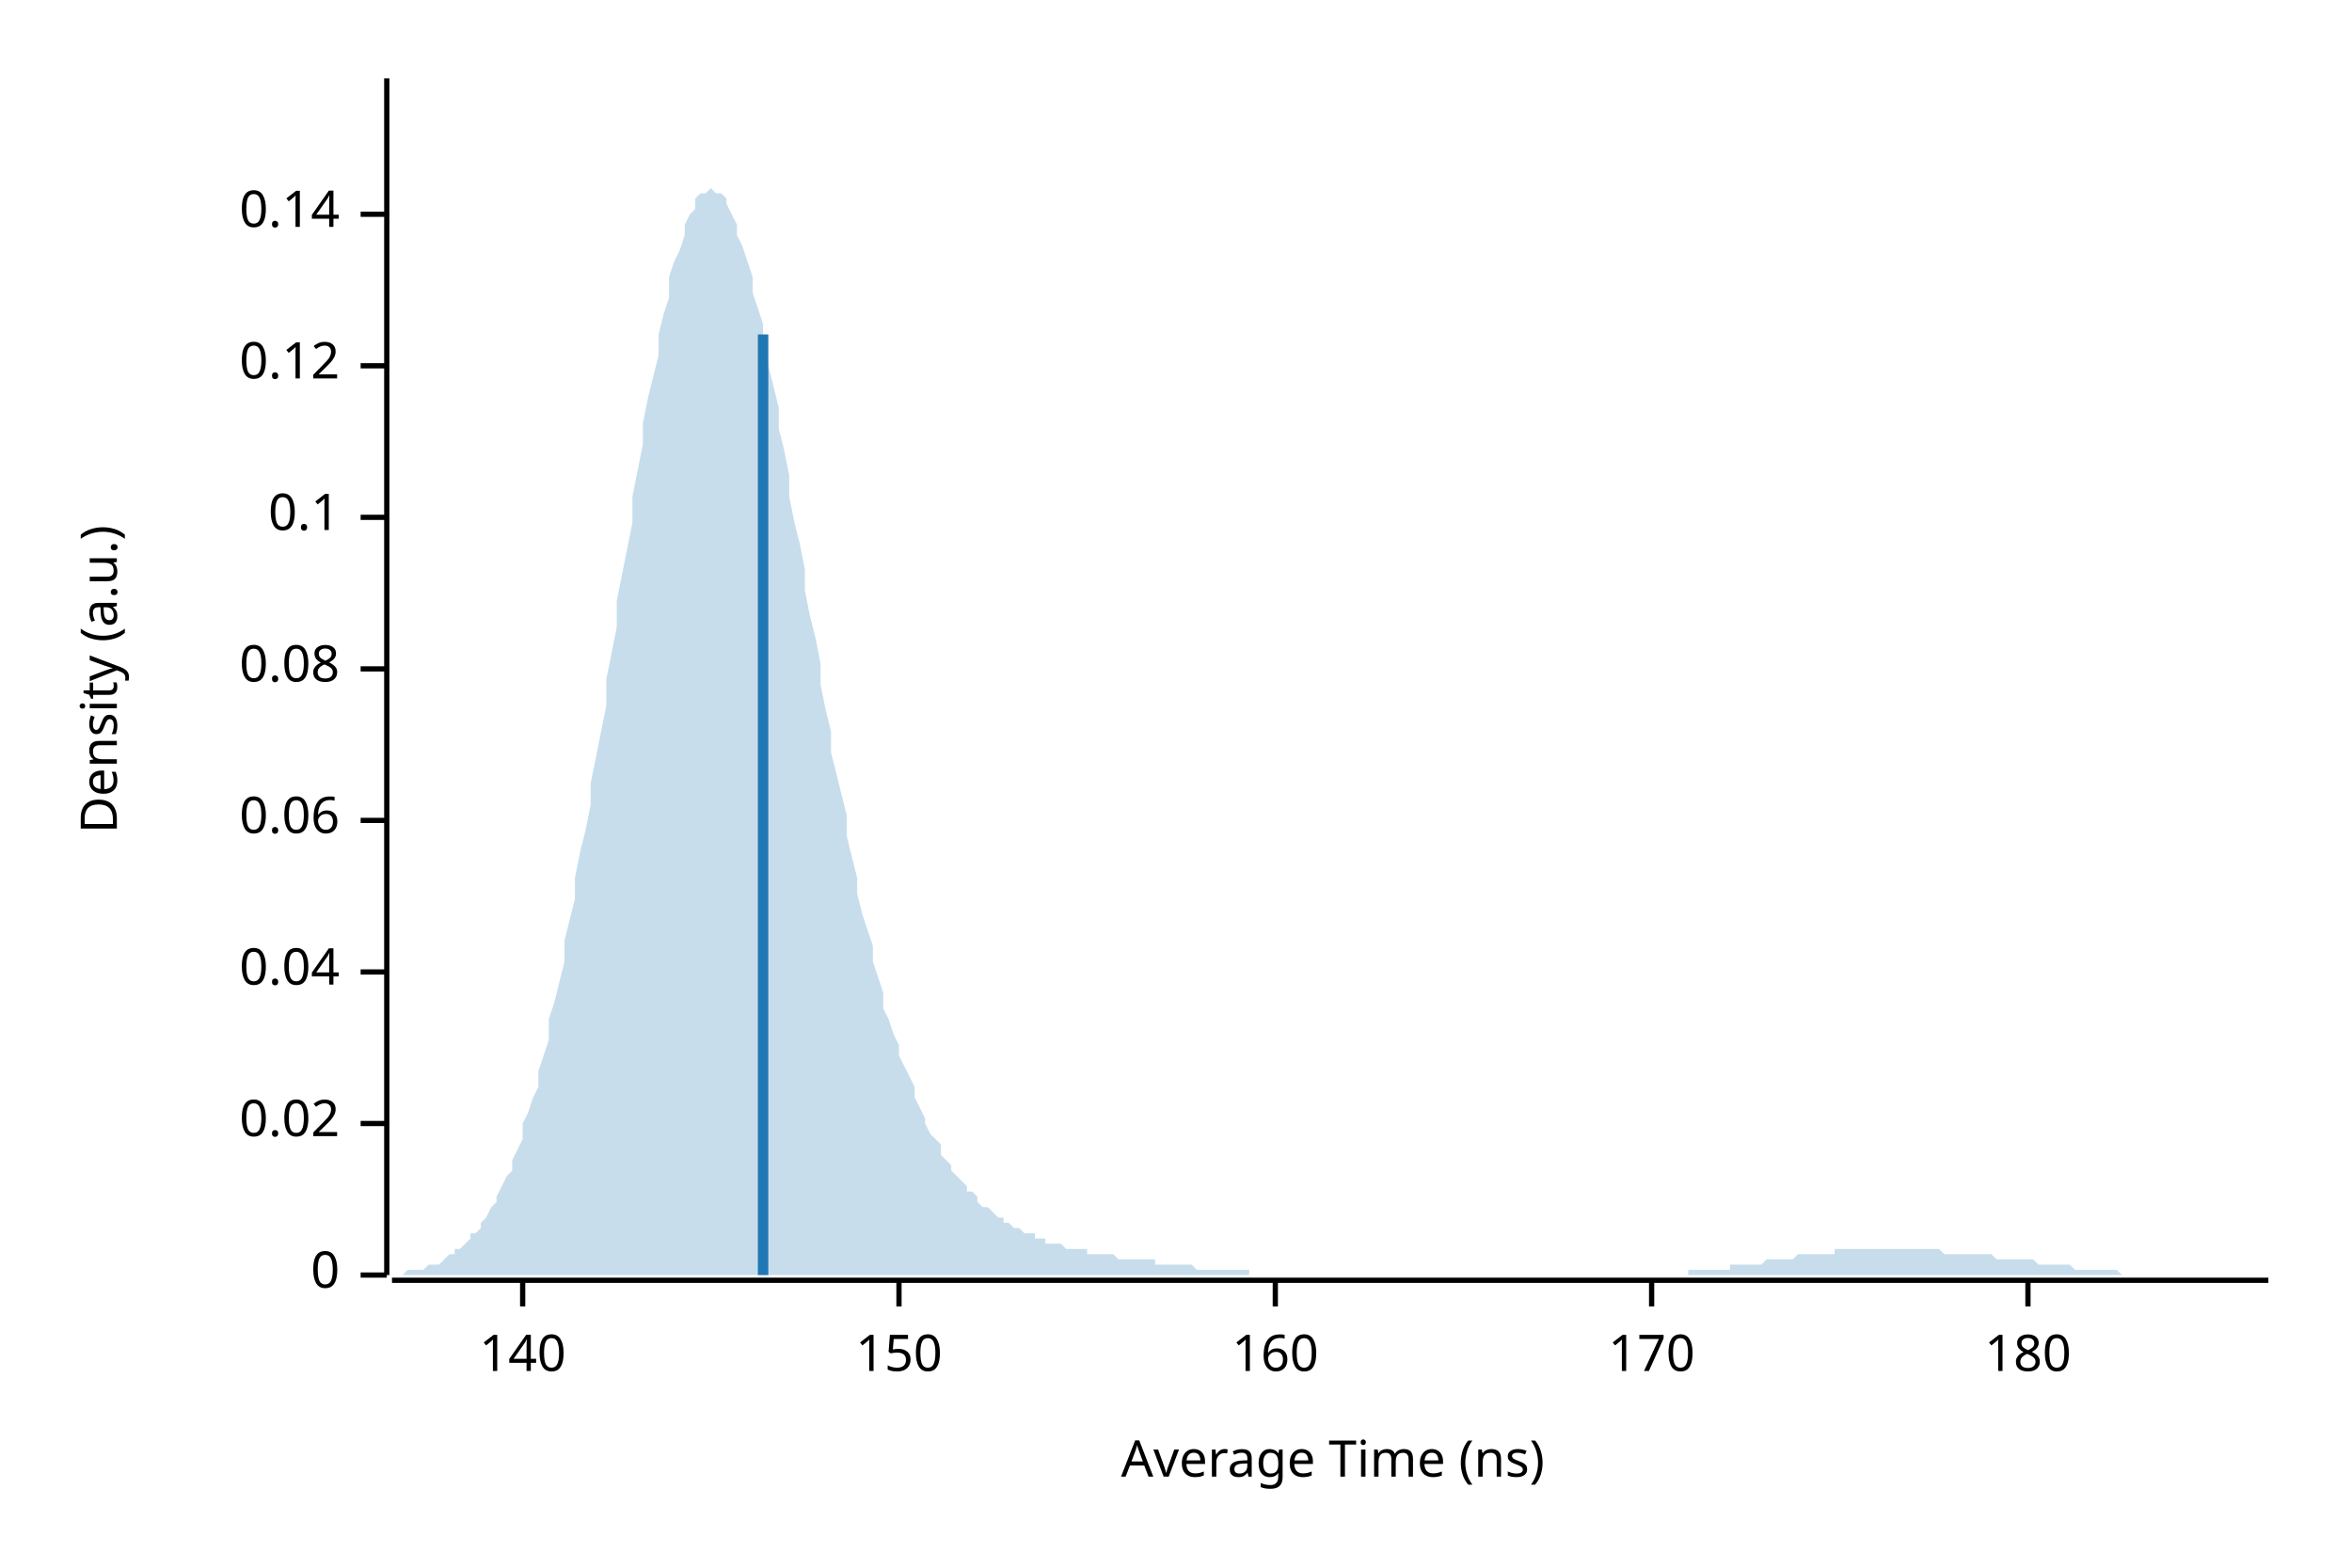
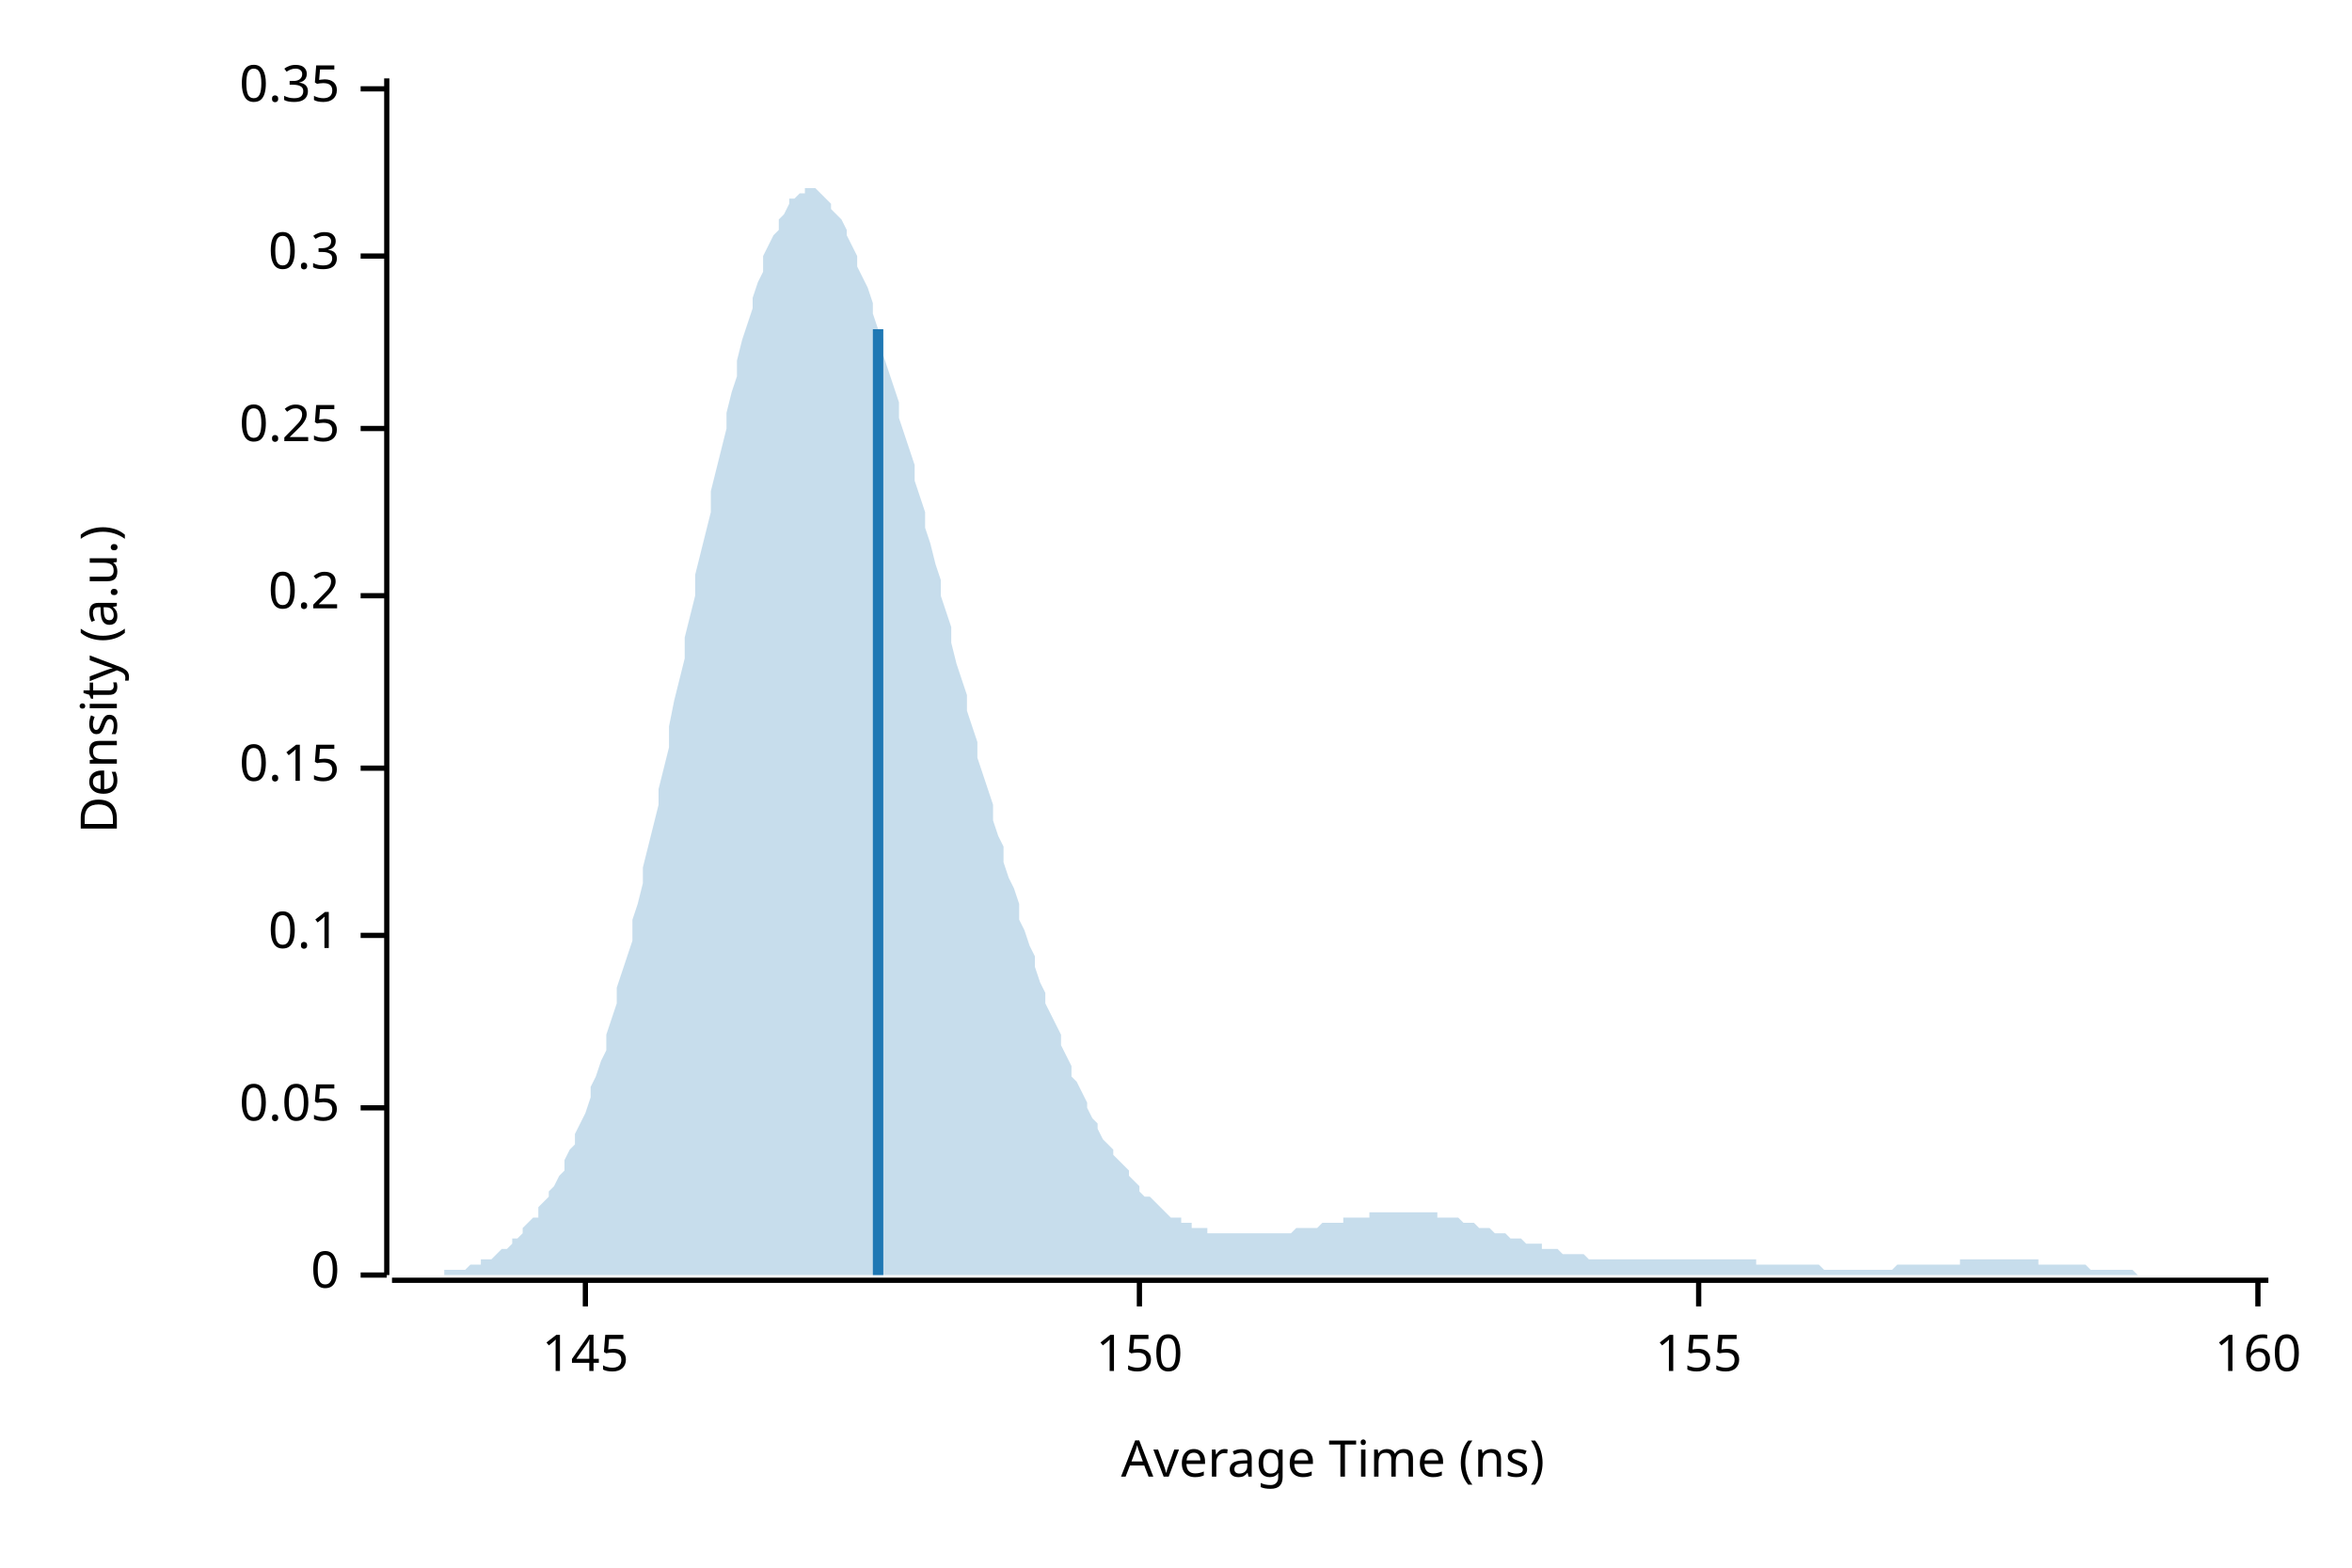
<svg xmlns="http://www.w3.org/2000/svg" width="450" height="300" viewBox="0 0 450 300">
  <text x="15" y="130" dy="0.76em" text-anchor="middle" font-family="sans-serif" font-size="9.677" opacity="1" fill="#000000" transform="rotate(270, 15, 130)">
Density (a.u.)
</text>
  <text x="255" y="285" dy="-0.5ex" text-anchor="middle" font-family="sans-serif" font-size="9.677" opacity="1" fill="#000000">
Average Time (ns)
</text>
  <polyline fill="none" opacity="1" stroke="#000000" stroke-width="1" points="74,15 74,244 " />
  <text x="65" y="244" dy="0.5ex" text-anchor="end" font-family="sans-serif" font-size="9.677" opacity="1" fill="#000000">
0
</text>
  <polyline fill="none" opacity="1" stroke="#000000" stroke-width="1" points="69,244 74,244 " />
-   <text x="65" y="215" dy="0.5ex" text-anchor="end" font-family="sans-serif" font-size="9.677" opacity="1" fill="#000000">
- 0.02
+   <text x="65" y="212" dy="0.5ex" text-anchor="end" font-family="sans-serif" font-size="9.677" opacity="1" fill="#000000">
+ 0.05
</text>
-   <polyline fill="none" opacity="1" stroke="#000000" stroke-width="1" points="69,215 74,215 " />
-   <text x="65" y="186" dy="0.5ex" text-anchor="end" font-family="sans-serif" font-size="9.677" opacity="1" fill="#000000">
- 0.04
- </text>
-   <polyline fill="none" opacity="1" stroke="#000000" stroke-width="1" points="69,186 74,186 " />
-   <text x="65" y="157" dy="0.5ex" text-anchor="end" font-family="sans-serif" font-size="9.677" opacity="1" fill="#000000">
- 0.06
- </text>
-   <polyline fill="none" opacity="1" stroke="#000000" stroke-width="1" points="69,157 74,157 " />
-   <text x="65" y="128" dy="0.5ex" text-anchor="end" font-family="sans-serif" font-size="9.677" opacity="1" fill="#000000">
- 0.08
- </text>
-   <polyline fill="none" opacity="1" stroke="#000000" stroke-width="1" points="69,128 74,128 " />
-   <text x="65" y="99" dy="0.5ex" text-anchor="end" font-family="sans-serif" font-size="9.677" opacity="1" fill="#000000">
+   <polyline fill="none" opacity="1" stroke="#000000" stroke-width="1" points="69,212 74,212 " />
+   <text x="65" y="179" dy="0.5ex" text-anchor="end" font-family="sans-serif" font-size="9.677" opacity="1" fill="#000000">
0.1
</text>
-   <polyline fill="none" opacity="1" stroke="#000000" stroke-width="1" points="69,99 74,99 " />
-   <text x="65" y="70" dy="0.5ex" text-anchor="end" font-family="sans-serif" font-size="9.677" opacity="1" fill="#000000">
- 0.12
+   <polyline fill="none" opacity="1" stroke="#000000" stroke-width="1" points="69,179 74,179 " />
+   <text x="65" y="147" dy="0.5ex" text-anchor="end" font-family="sans-serif" font-size="9.677" opacity="1" fill="#000000">
+ 0.15
</text>
-   <polyline fill="none" opacity="1" stroke="#000000" stroke-width="1" points="69,70 74,70 " />
-   <text x="65" y="41" dy="0.5ex" text-anchor="end" font-family="sans-serif" font-size="9.677" opacity="1" fill="#000000">
- 0.14
+   <polyline fill="none" opacity="1" stroke="#000000" stroke-width="1" points="69,147 74,147 " />
+   <text x="65" y="114" dy="0.5ex" text-anchor="end" font-family="sans-serif" font-size="9.677" opacity="1" fill="#000000">
+ 0.2
</text>
-   <polyline fill="none" opacity="1" stroke="#000000" stroke-width="1" points="69,41 74,41 " />
+   <polyline fill="none" opacity="1" stroke="#000000" stroke-width="1" points="69,114 74,114 " />
+   <text x="65" y="82" dy="0.5ex" text-anchor="end" font-family="sans-serif" font-size="9.677" opacity="1" fill="#000000">
+ 0.25
+ </text>
+   <polyline fill="none" opacity="1" stroke="#000000" stroke-width="1" points="69,82 74,82 " />
+   <text x="65" y="49" dy="0.5ex" text-anchor="end" font-family="sans-serif" font-size="9.677" opacity="1" fill="#000000">
+ 0.3
+ </text>
+   <polyline fill="none" opacity="1" stroke="#000000" stroke-width="1" points="69,49 74,49 " />
+   <text x="65" y="17" dy="0.5ex" text-anchor="end" font-family="sans-serif" font-size="9.677" opacity="1" fill="#000000">
+ 0.35
+ </text>
+   <polyline fill="none" opacity="1" stroke="#000000" stroke-width="1" points="69,17 74,17 " />
  <polyline fill="none" opacity="1" stroke="#000000" stroke-width="1" points="75,245 434,245 " />
-   <text x="100" y="255" dy="0.76em" text-anchor="middle" font-family="sans-serif" font-size="9.677" opacity="1" fill="#000000">
- 140
+   <text x="112" y="255" dy="0.76em" text-anchor="middle" font-family="sans-serif" font-size="9.677" opacity="1" fill="#000000">
+ 145
</text>
-   <polyline fill="none" opacity="1" stroke="#000000" stroke-width="1" points="100,245 100,250 " />
-   <text x="172" y="255" dy="0.76em" text-anchor="middle" font-family="sans-serif" font-size="9.677" opacity="1" fill="#000000">
+   <polyline fill="none" opacity="1" stroke="#000000" stroke-width="1" points="112,245 112,250 " />
+   <text x="218" y="255" dy="0.76em" text-anchor="middle" font-family="sans-serif" font-size="9.677" opacity="1" fill="#000000">
150
</text>
-   <polyline fill="none" opacity="1" stroke="#000000" stroke-width="1" points="172,245 172,250 " />
-   <text x="244" y="255" dy="0.76em" text-anchor="middle" font-family="sans-serif" font-size="9.677" opacity="1" fill="#000000">
+   <polyline fill="none" opacity="1" stroke="#000000" stroke-width="1" points="218,245 218,250 " />
+   <text x="325" y="255" dy="0.76em" text-anchor="middle" font-family="sans-serif" font-size="9.677" opacity="1" fill="#000000">
+ 155
+ </text>
+   <polyline fill="none" opacity="1" stroke="#000000" stroke-width="1" points="325,245 325,250 " />
+   <text x="432" y="255" dy="0.76em" text-anchor="middle" font-family="sans-serif" font-size="9.677" opacity="1" fill="#000000">
160
</text>
-   <polyline fill="none" opacity="1" stroke="#000000" stroke-width="1" points="244,245 244,250 " />
-   <text x="316" y="255" dy="0.76em" text-anchor="middle" font-family="sans-serif" font-size="9.677" opacity="1" fill="#000000">
- 170
- </text>
-   <polyline fill="none" opacity="1" stroke="#000000" stroke-width="1" points="316,245 316,250 " />
-   <text x="388" y="255" dy="0.76em" text-anchor="middle" font-family="sans-serif" font-size="9.677" opacity="1" fill="#000000">
- 180
- </text>
-   <polyline fill="none" opacity="1" stroke="#000000" stroke-width="1" points="388,245 388,250 " />
-   <polygon opacity="0.25" fill="#1F78B4" points="75,244 75,244 76,244 77,244 77,244 78,243 79,243 80,243 80,243 81,243 82,242 82,242 83,242 84,242 85,241 85,241 86,240 87,240 87,239 88,239 89,238 90,237 90,236 91,236 92,235 92,234 93,233 94,231 95,230 95,229 96,227 97,225 98,224 98,222 99,220 100,218 100,215 101,213 102,210 103,208 103,205 104,202 105,199 105,195 106,192 107,188 108,184 108,180 109,176 110,172 110,168 111,163 112,159 113,154 113,150 114,145 115,140 116,135 116,130 117,125 118,120 118,115 119,110 120,105 121,100 121,95 122,90 123,85 123,81 124,76 125,72 126,68 126,64 127,60 128,57 128,53 129,50 130,48 131,45 131,43 132,41 133,40 133,38 134,37 135,37 136,36 136,36 137,37 138,37 139,38 139,39 140,41 141,43 141,45 142,47 143,50 144,53 144,56 145,59 146,62 146,66 147,70 148,74 149,78 149,82 150,86 151,91 151,95 152,100 153,104 154,109 154,113 155,118 156,122 157,127 157,131 158,136 159,140 159,144 160,148 161,152 162,156 162,160 163,164 164,168 164,171 165,175 166,178 167,181 167,184 168,187 169,190 169,193 170,195 171,198 172,200 172,202 173,204 174,206 175,208 175,210 176,212 177,214 177,215 178,217 179,218 180,219 180,221 181,222 182,223 182,224 183,225 184,226 185,227 185,228 186,228 187,229 187,230 188,231 189,231 190,232 190,232 191,233 192,233 192,234 193,234 194,235 195,235 195,235 196,236 197,236 198,236 198,237 199,237 200,237 200,238 201,238 202,238 203,238 203,238 204,239 205,239 205,239 206,239 207,239 208,239 208,240 209,240 210,240 210,240 211,240 212,240 213,240 213,240 214,241 215,241 216,241 216,241 217,241 218,241 218,241 219,241 220,241 221,241 221,242 222,242 223,242 223,242 224,242 225,242 226,242 226,242 227,242 228,242 228,242 229,243 230,243 231,243 231,243 232,243 233,243 233,243 234,243 235,243 236,243 236,243 237,243 238,243 239,243 239,244 240,244 241,244 241,244 242,244 243,244 244,244 244,244 245,244 246,244 246,244 247,244 248,244 249,244 249,244 250,244 251,244 251,244 252,244 253,244 254,244 254,244 255,244 256,244 257,244 257,244 258,244 259,244 259,244 260,244 261,244 262,244 262,244 263,244 264,244 264,244 265,244 266,244 267,244 267,244 268,244 269,244 269,244 270,244 271,244 272,244 272,244 273,244 274,244 275,244 275,244 276,244 277,244 277,244 278,244 279,244 280,244 280,244 281,244 282,244 282,244 283,244 284,244 285,244 285,244 286,244 287,244 287,244 288,244 289,244 290,244 290,244 291,244 292,244 292,244 293,244 294,244 295,244 295,244 296,244 297,244 298,244 298,244 299,244 300,244 300,244 301,244 302,244 303,244 303,244 304,244 305,244 305,244 306,244 307,244 308,244 308,244 309,244 310,244 310,244 311,244 312,244 313,244 313,244 314,244 315,244 316,244 316,244 317,244 318,244 318,244 319,244 320,244 321,244 321,244 322,244 323,244 323,243 324,243 325,243 326,243 326,243 327,243 328,243 328,243 329,243 330,243 331,243 331,242 332,242 333,242 333,242 334,242 335,242 336,242 336,242 337,242 338,241 339,241 339,241 340,241 341,241 341,241 342,241 343,241 344,240 344,240 345,240 346,240 346,240 347,240 348,240 349,240 349,240 350,240 351,240 351,239 352,239 353,239 354,239 354,239 355,239 356,239 357,239 357,239 358,239 359,239 359,239 360,239 361,239 362,239 362,239 363,239 364,239 364,239 365,239 366,239 367,239 367,239 368,239 369,239 369,239 370,239 371,239 372,240 372,240 373,240 374,240 375,240 375,240 376,240 377,240 377,240 378,240 379,240 380,240 380,240 381,240 382,241 382,241 383,241 384,241 385,241 385,241 386,241 387,241 387,241 388,241 389,241 390,242 390,242 391,242 392,242 392,242 393,242 394,242 395,242 395,242 396,242 397,243 398,243 398,243 399,243 400,243 400,243 401,243 402,243 403,243 403,243 404,243 405,243 405,243 406,244 407,244 408,244 408,244 409,244 410,244 410,244 411,244 412,244 413,244 413,244 414,244 415,244 416,244 416,244 417,244 418,244 418,244 419,244 420,244 421,244 421,244 422,244 423,244 423,244 424,244 425,244 426,244 426,244 427,244 428,244 428,244 429,244 430,244 431,244 431,244 432,244 433,244 434,244 434,244 75,244 " />
-   <polyline fill="none" opacity="1" stroke="#1F78B4" stroke-width="2" points="146,244 146,64 " />
+   <polyline fill="none" opacity="1" stroke="#000000" stroke-width="1" points="432,245 432,250 " />
+   <polygon opacity="0.25" fill="#1F78B4" points="75,244 75,244 76,244 77,244 77,244 78,244 79,244 80,244 80,244 81,244 82,244 82,244 83,244 84,244 85,244 85,243 86,243 87,243 87,243 88,243 89,243 90,242 90,242 91,242 92,242 92,241 93,241 94,241 95,240 95,240 96,239 97,239 98,238 98,237 99,237 100,236 100,235 101,234 102,233 103,233 103,231 104,230 105,229 105,228 106,227 107,225 108,224 108,222 109,220 110,219 110,217 111,215 112,213 113,210 113,208 114,206 115,203 116,201 116,198 117,195 118,192 118,189 119,186 120,183 121,180 121,176 122,173 123,169 123,166 124,162 125,158 126,154 126,151 127,147 128,143 128,139 129,134 130,130 131,126 131,122 132,118 133,114 133,110 134,106 135,102 136,98 136,94 137,90 138,86 139,82 139,79 140,75 141,72 141,69 142,65 143,62 144,59 144,57 145,54 146,52 146,49 147,47 148,45 149,44 149,42 150,41 151,39 151,38 152,38 153,37 154,37 154,36 155,36 156,36 157,37 157,37 158,38 159,39 159,40 160,41 161,42 162,44 162,45 163,47 164,49 164,51 165,53 166,55 167,58 167,60 168,63 169,65 169,68 170,71 171,74 172,77 172,80 173,83 174,86 175,89 175,92 176,95 177,98 177,101 178,104 179,108 180,111 180,114 181,117 182,120 182,123 183,127 184,130 185,133 185,136 186,139 187,142 187,145 188,148 189,151 190,154 190,157 191,160 192,162 192,165 193,168 194,170 195,173 195,176 196,178 197,181 198,183 198,185 199,188 200,190 200,192 201,194 202,196 203,198 203,200 204,202 205,204 205,206 206,207 207,209 208,211 208,212 209,214 210,215 210,216 211,218 212,219 213,220 213,221 214,222 215,223 216,224 216,225 217,226 218,227 218,228 219,229 220,229 221,230 221,230 222,231 223,232 223,232 224,233 225,233 226,233 226,234 227,234 228,234 228,235 229,235 230,235 231,235 231,236 232,236 233,236 233,236 234,236 235,236 236,236 236,236 237,236 238,236 239,236 239,236 240,236 241,236 241,236 242,236 243,236 244,236 244,236 245,236 246,236 246,236 247,236 248,235 249,235 249,235 250,235 251,235 251,235 252,235 253,234 254,234 254,234 255,234 256,234 257,234 257,233 258,233 259,233 259,233 260,233 261,233 262,233 262,232 263,232 264,232 264,232 265,232 266,232 267,232 267,232 268,232 269,232 269,232 270,232 271,232 272,232 272,232 273,232 274,232 275,232 275,233 276,233 277,233 277,233 278,233 279,233 280,234 280,234 281,234 282,234 282,234 283,235 284,235 285,235 285,235 286,236 287,236 287,236 288,236 289,237 290,237 290,237 291,237 292,238 292,238 293,238 294,238 295,238 295,239 296,239 297,239 298,239 298,239 299,240 300,240 300,240 301,240 302,240 303,240 303,240 304,241 305,241 305,241 306,241 307,241 308,241 308,241 309,241 310,241 310,241 311,241 312,241 313,241 313,241 314,241 315,241 316,241 316,241 317,241 318,241 318,241 319,241 320,241 321,241 321,241 322,241 323,241 323,241 324,241 325,241 326,241 326,241 327,241 328,241 328,241 329,241 330,241 331,241 331,241 332,241 333,241 333,241 334,241 335,241 336,241 336,242 337,242 338,242 339,242 339,242 340,242 341,242 341,242 342,242 343,242 344,242 344,242 345,242 346,242 346,242 347,242 348,242 349,243 349,243 350,243 351,243 351,243 352,243 353,243 354,243 354,243 355,243 356,243 357,243 357,243 358,243 359,243 359,243 360,243 361,243 362,243 362,243 363,242 364,242 364,242 365,242 366,242 367,242 367,242 368,242 369,242 369,242 370,242 371,242 372,242 372,242 373,242 374,242 375,242 375,241 376,241 377,241 377,241 378,241 379,241 380,241 380,241 381,241 382,241 382,241 383,241 384,241 385,241 385,241 386,241 387,241 387,241 388,241 389,241 390,241 390,242 391,242 392,242 392,242 393,242 394,242 395,242 395,242 396,242 397,242 398,242 398,242 399,242 400,243 400,243 401,243 402,243 403,243 403,243 404,243 405,243 405,243 406,243 407,243 408,243 408,243 409,244 410,244 410,244 411,244 412,244 413,244 413,244 414,244 415,244 416,244 416,244 417,244 418,244 418,244 419,244 420,244 421,244 421,244 422,244 423,244 423,244 424,244 425,244 426,244 426,244 427,244 428,244 428,244 429,244 430,244 431,244 431,244 432,244 433,244 434,244 434,244 75,244 " />
+   <polyline fill="none" opacity="1" stroke="#1F78B4" stroke-width="2" points="168,244 168,63 " />
</svg>
